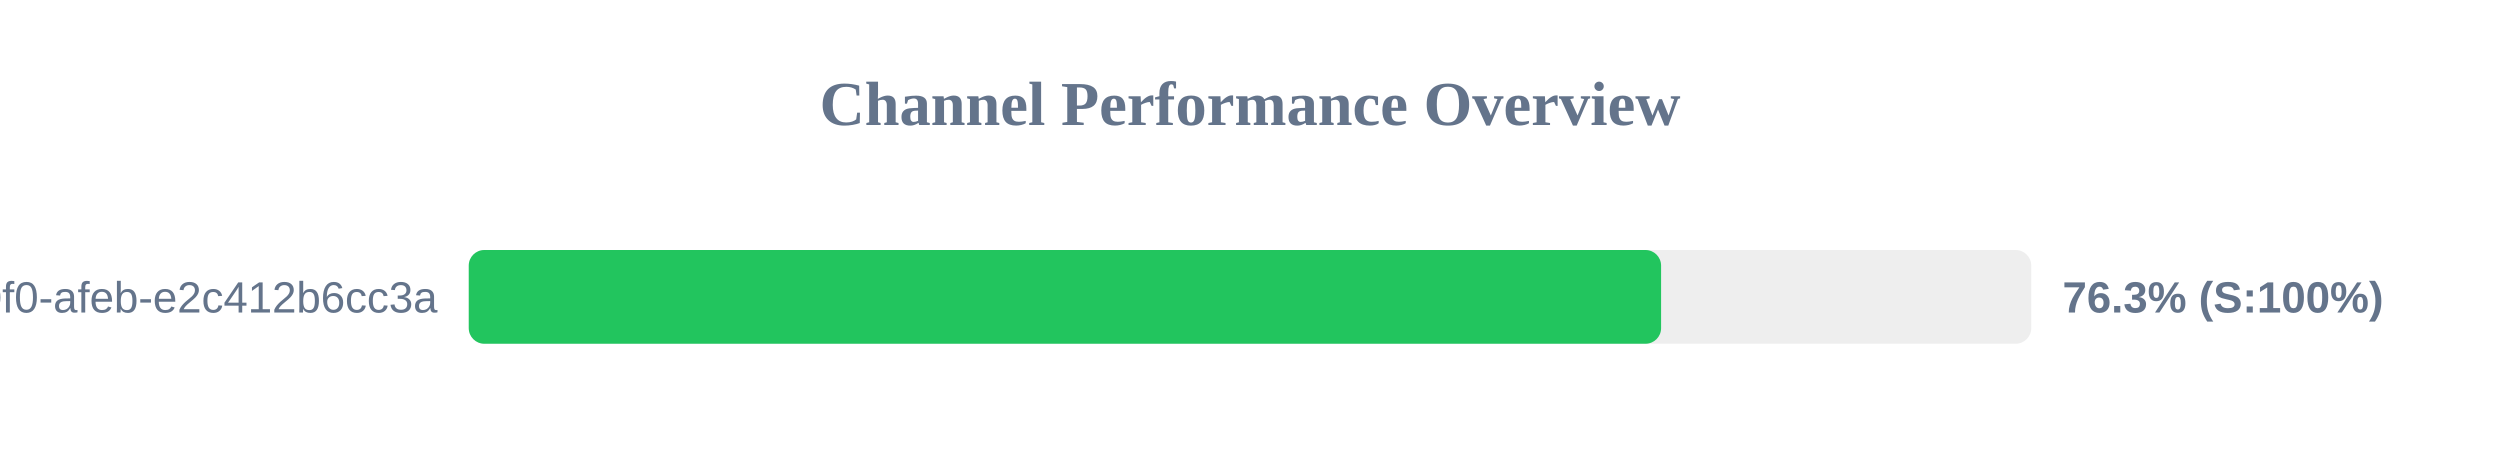
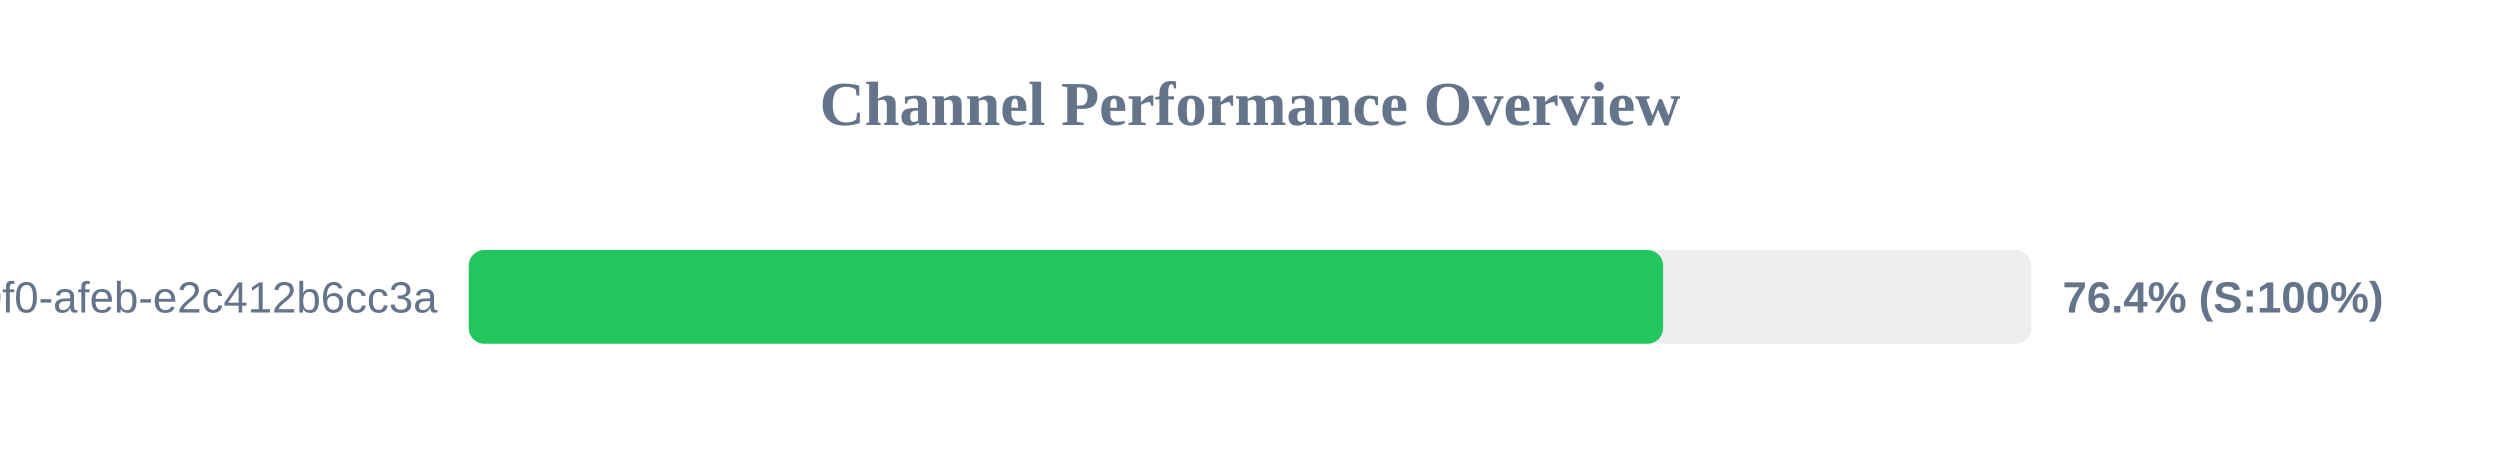
<svg xmlns="http://www.w3.org/2000/svg" width="800" height="150" version="1.1">
  <style>
        .row { font: 14px Arial; fill: #64748b; }
        .score { font: bold 14px Arial; fill: #64748b; }
    </style>
  <text x="400" y="40" text-anchor="middle" font-size="20px" font-weight="bold" fill="#64748b">Channel Performance Overview</text>
  <rect x="150" y="80" width="500" height="30" fill="#eee" rx="5" />
-   <rect x="150" y="80" width="381.55" height="30" fill="#22c55e" rx="5" />
+   <rect x="150" y="80" width="382.2" height="30" fill="#22c55e" rx="5" />
  <text x="140" y="100" text-anchor="end" class="row">?uuid=c6e02cd8-ce11-40f0-afeb-e2c412b6cc3a</text>
-   <text x="660" y="100" text-anchor="start" class="score">76.3% (S:100%)</text>
+   <text x="660" y="100" text-anchor="start" class="score">76.4% (S:100%)</text>
</svg>
